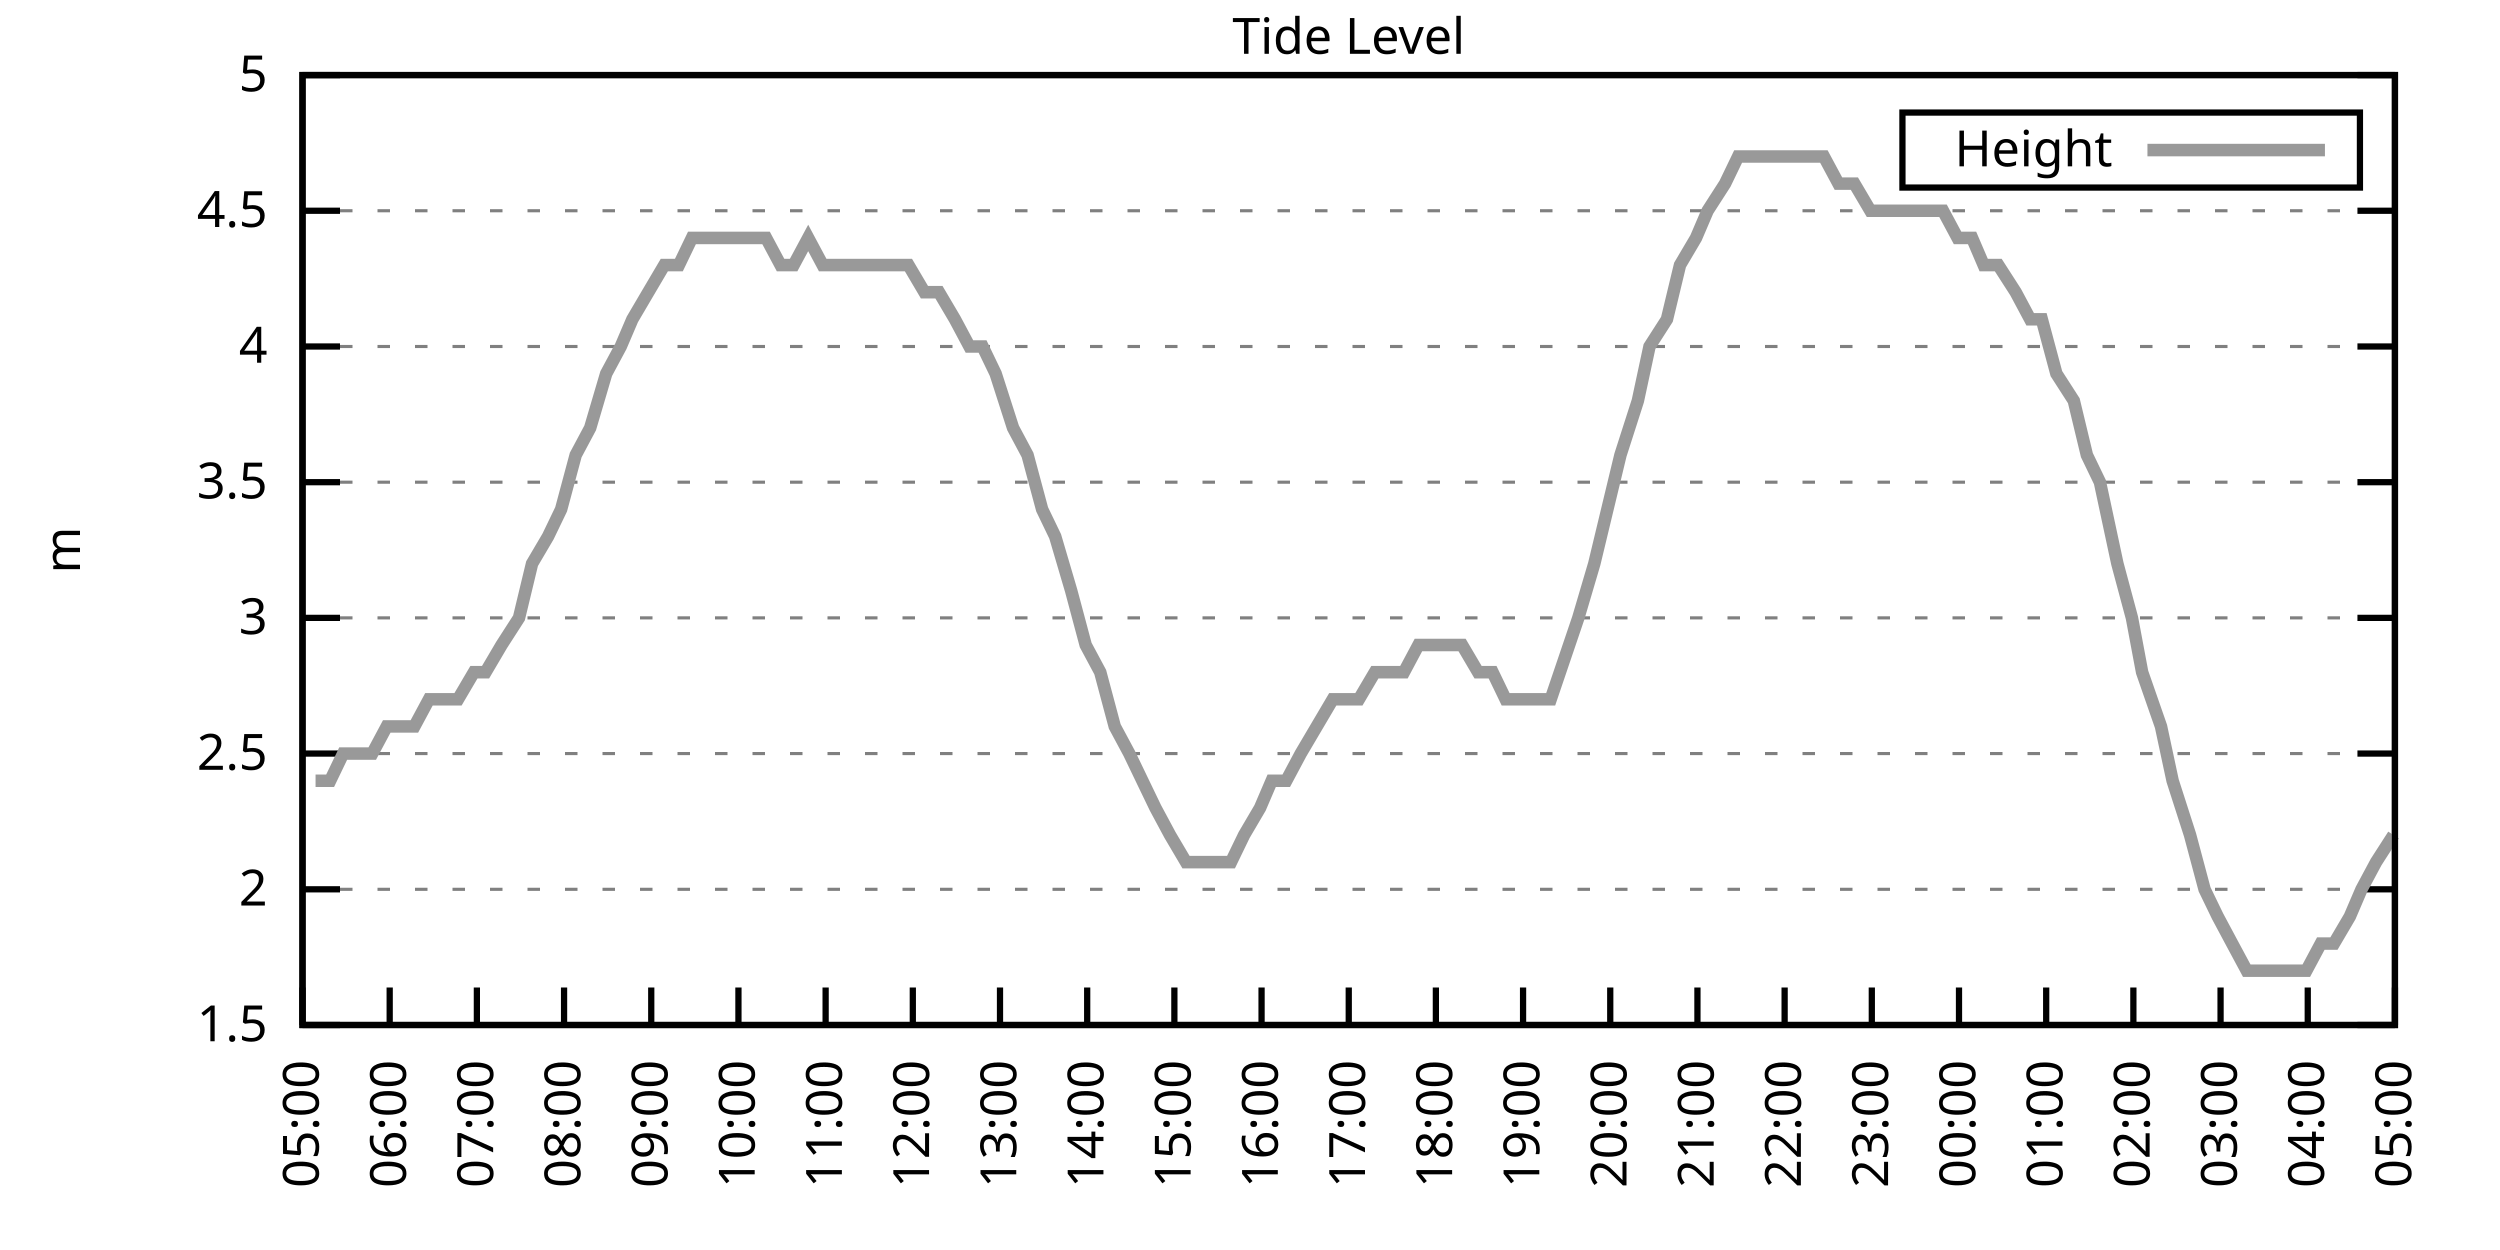
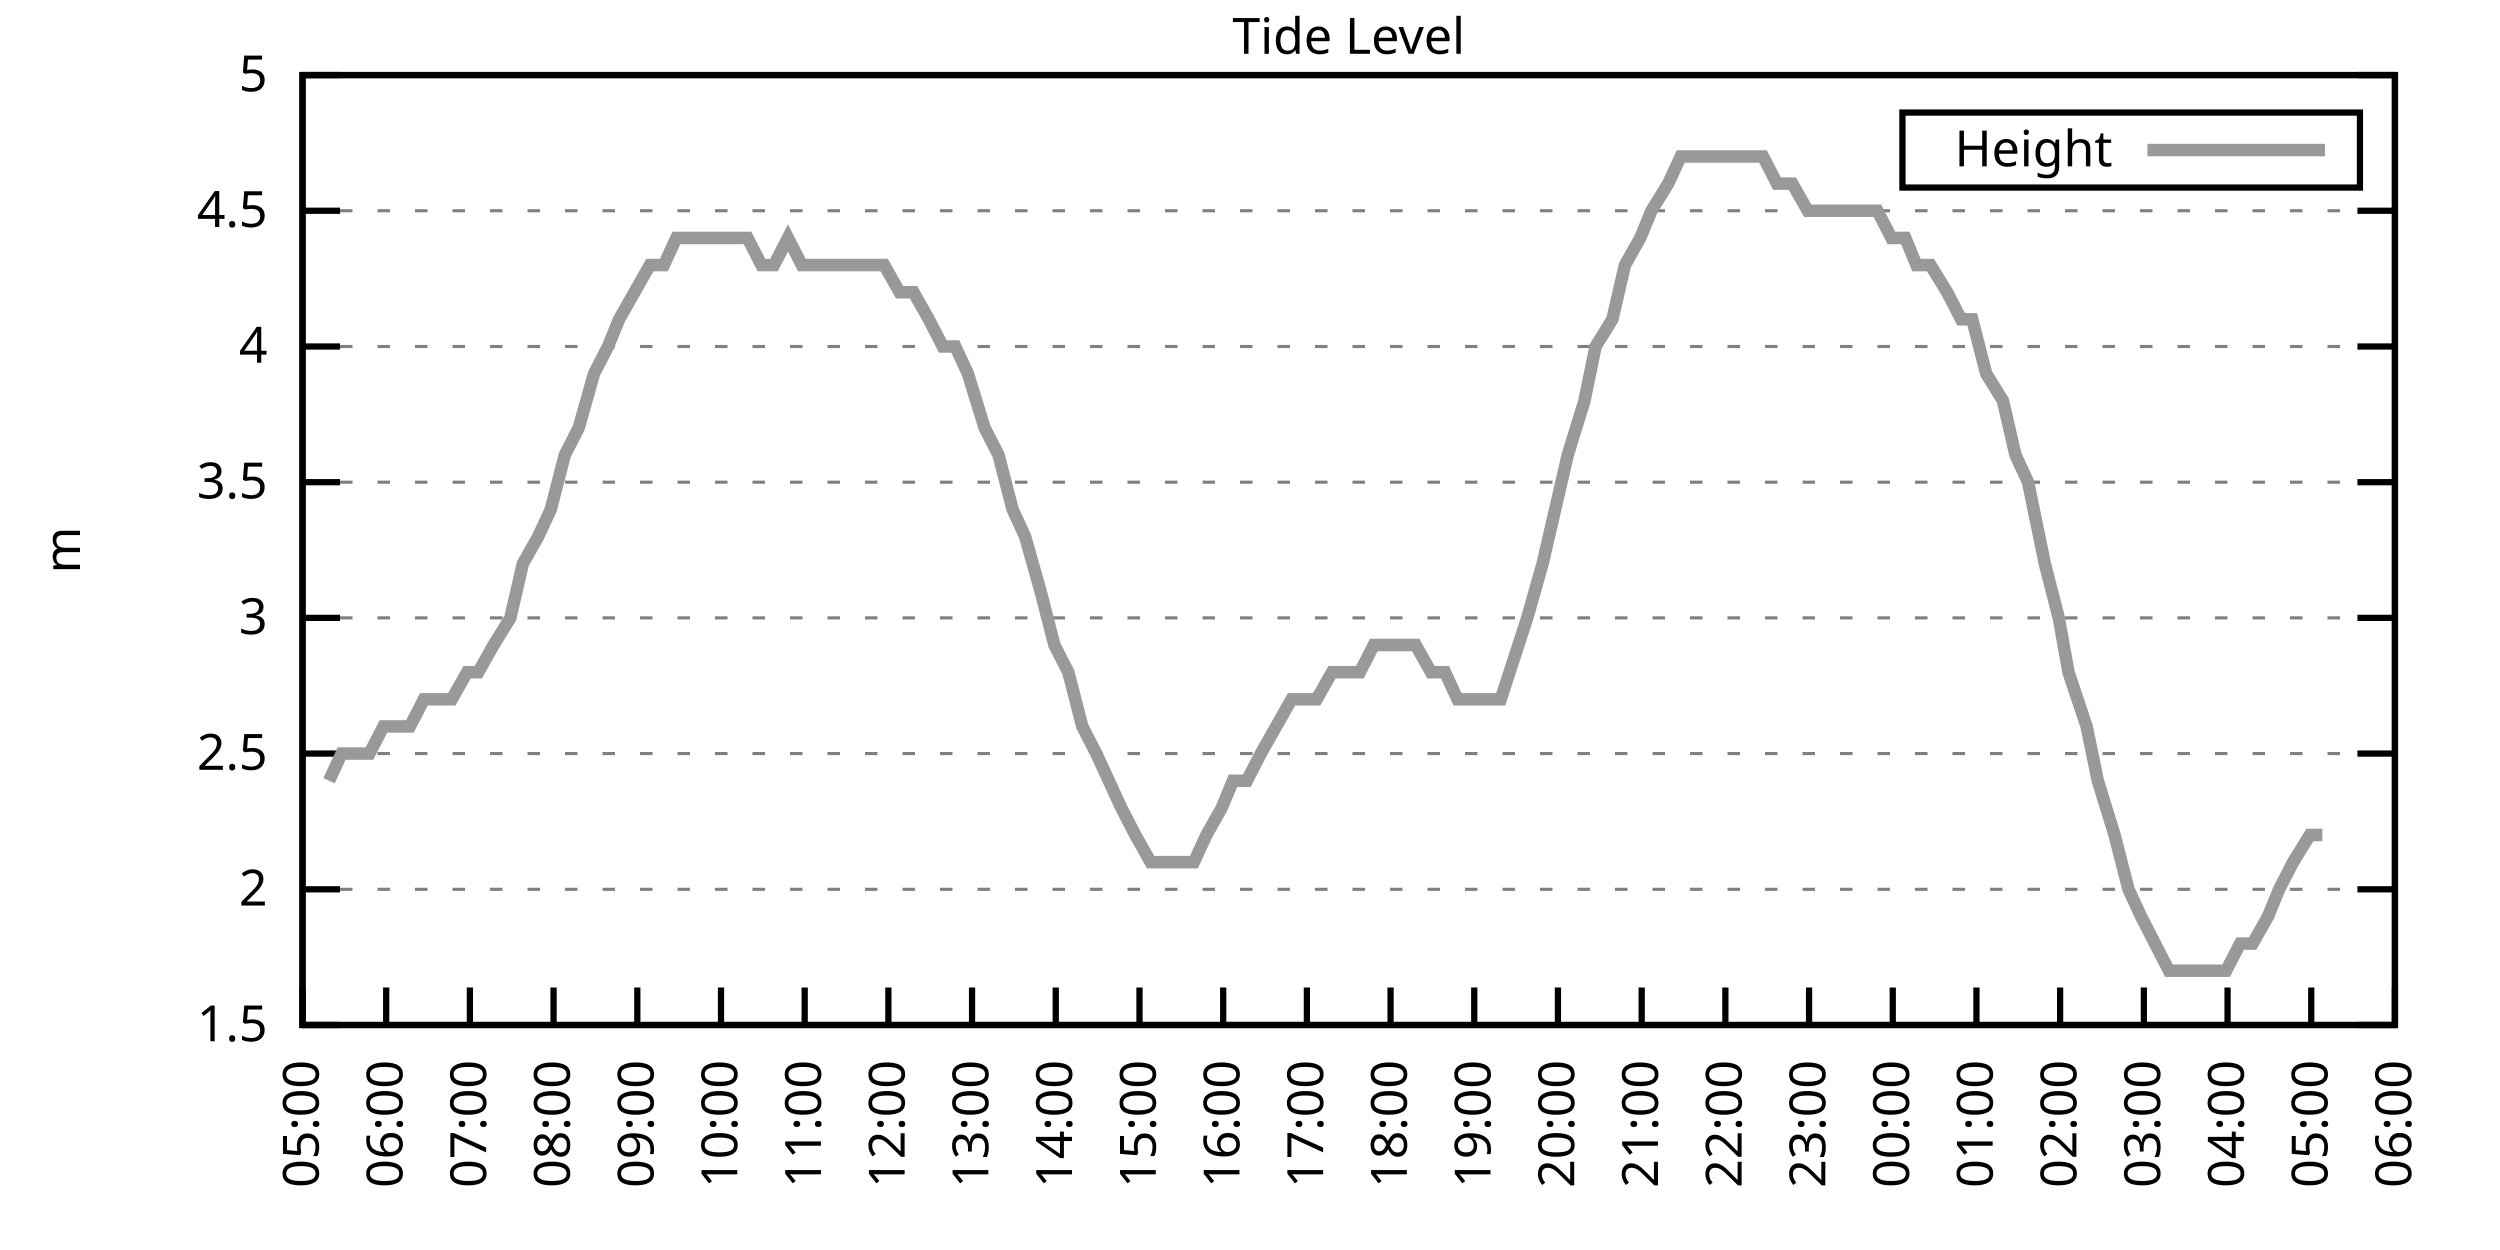
<svg xmlns="http://www.w3.org/2000/svg" xmlns:xlink="http://www.w3.org/1999/xlink" width="400" height="200" viewBox="0 0 400 200">
  <g id="gnuplot_canvas">
    <rect x="0" y="0" width="400" height="200" fill="none" />
    <defs>
      <circle id="gpDot" r="0.5" stroke-width="0.5" stroke="currentColor" />
      <path id="gpPt0" stroke-width="0.333" stroke="currentColor" d="M-1,0 h2 M0,-1 v2" />
      <path id="gpPt1" stroke-width="0.333" stroke="currentColor" d="M-1,-1 L1,1 M1,-1 L-1,1" />
      <path id="gpPt2" stroke-width="0.333" stroke="currentColor" d="M-1,0 L1,0 M0,-1 L0,1 M-1,-1 L1,1 M-1,1 L1,-1" />
      <rect id="gpPt3" stroke-width="0.333" stroke="currentColor" x="-1" y="-1" width="2" height="2" />
      <rect id="gpPt4" stroke-width="0.333" stroke="currentColor" fill="currentColor" x="-1" y="-1" width="2" height="2" />
      <circle id="gpPt5" stroke-width="0.333" stroke="currentColor" cx="0" cy="0" r="1" />
      <use xlink:href="#gpPt5" id="gpPt6" fill="currentColor" stroke="none" />
      <path id="gpPt7" stroke-width="0.333" stroke="currentColor" d="M0,-1.33 L-1.33,0.67 L1.33,0.67 z" />
      <use xlink:href="#gpPt7" id="gpPt8" fill="currentColor" stroke="none" />
      <use xlink:href="#gpPt7" id="gpPt9" stroke="currentColor" transform="rotate(180)" />
      <use xlink:href="#gpPt9" id="gpPt10" fill="currentColor" stroke="none" />
      <use xlink:href="#gpPt3" id="gpPt11" stroke="currentColor" transform="rotate(45)" />
      <use xlink:href="#gpPt11" id="gpPt12" fill="currentColor" stroke="none" />
      <path id="gpPt13" stroke-width="0.333" stroke="currentColor" d="M0,1.330 L1.265,0.411 L0.782,-1.067 L-0.782,-1.076 L-1.265,0.411 z" />
      <use xlink:href="#gpPt13" id="gpPt14" fill="currentColor" stroke="none" />
      <filter id="textbox" filterUnits="objectBoundingBox" x="0" y="0" height="1" width="1">
        <feFlood flood-color="white" flood-opacity="1" result="bgnd" />
        <feComposite in="SourceGraphic" in2="bgnd" operator="atop" />
      </filter>
      <filter id="greybox" filterUnits="objectBoundingBox" x="0" y="0" height="1" width="1">
        <feFlood flood-color="lightgrey" flood-opacity="1" result="grey" />
        <feComposite in="SourceGraphic" in2="grey" operator="atop" />
      </filter>
    </defs>
    <g fill="none" color="white" stroke="currentColor" stroke-width="1.00" stroke-linecap="butt" stroke-linejoin="miter">
</g>
    <g fill="none" color="black" stroke="currentColor" stroke-width="1.00" stroke-linecap="butt" stroke-linejoin="miter">
      <g stroke="none" shape-rendering="crispEdges">
        <polygon fill="rgb(255, 255, 255)" points="48.40,164.00 383.18,164.00 383.18,12.02 48.40,12.02 " />
      </g>
    </g>
    <g fill="none" color="black" stroke="currentColor" stroke-width="1.00" stroke-linecap="butt" stroke-linejoin="miter">
</g>
    <g fill="none" color="black" stroke="black" stroke-width="0.50" stroke-linecap="butt" stroke-linejoin="miter">
</g>
    <g fill="none" color="gray" stroke="currentColor" stroke-width="0.50" stroke-linecap="butt" stroke-linejoin="miter">
      <path stroke="gray" stroke-dasharray="2,4" class="gridline" d="M48.40,164.00 L383.19,164.00  " />
    </g>
    <g fill="none" color="gray" stroke="gray" stroke-width="1.00" stroke-linecap="butt" stroke-linejoin="miter">
</g>
    <g fill="none" color="black" stroke="currentColor" stroke-width="1.00" stroke-linecap="butt" stroke-linejoin="miter">
      <path stroke="black" d="M48.40,164.00 L54.40,164.00 M383.19,164.00 L377.19,164.00  " />
      <g transform="translate(42.80,166.60)" stroke="none" fill="black" font-family="Sans" font-size="8.00" text-anchor="end">
        <text>
          <tspan font-family="Sans"> 1.5</tspan>
        </text>
      </g>
    </g>
    <g fill="none" color="black" stroke="currentColor" stroke-width="1.00" stroke-linecap="butt" stroke-linejoin="miter">
</g>
    <g fill="none" color="black" stroke="black" stroke-width="0.50" stroke-linecap="butt" stroke-linejoin="miter">
</g>
    <g fill="none" color="gray" stroke="currentColor" stroke-width="0.50" stroke-linecap="butt" stroke-linejoin="miter">
      <path stroke="gray" stroke-dasharray="2,4" class="gridline" d="M48.40,142.29 L383.19,142.29  " />
    </g>
    <g fill="none" color="gray" stroke="gray" stroke-width="1.00" stroke-linecap="butt" stroke-linejoin="miter">
</g>
    <g fill="none" color="black" stroke="currentColor" stroke-width="1.00" stroke-linecap="butt" stroke-linejoin="miter">
      <path stroke="black" d="M48.40,142.29 L54.40,142.29 M383.19,142.29 L377.19,142.29  " />
      <g transform="translate(42.80,144.89)" stroke="none" fill="black" font-family="Sans" font-size="8.00" text-anchor="end">
        <text>
          <tspan font-family="Sans"> 2</tspan>
        </text>
      </g>
    </g>
    <g fill="none" color="black" stroke="currentColor" stroke-width="1.00" stroke-linecap="butt" stroke-linejoin="miter">
</g>
    <g fill="none" color="black" stroke="black" stroke-width="0.50" stroke-linecap="butt" stroke-linejoin="miter">
</g>
    <g fill="none" color="gray" stroke="currentColor" stroke-width="0.50" stroke-linecap="butt" stroke-linejoin="miter">
      <path stroke="gray" stroke-dasharray="2,4" class="gridline" d="M48.40,120.57 L383.19,120.57  " />
    </g>
    <g fill="none" color="gray" stroke="gray" stroke-width="1.00" stroke-linecap="butt" stroke-linejoin="miter">
</g>
    <g fill="none" color="black" stroke="currentColor" stroke-width="1.00" stroke-linecap="butt" stroke-linejoin="miter">
      <path stroke="black" d="M48.40,120.57 L54.40,120.57 M383.19,120.57 L377.19,120.57  " />
      <g transform="translate(42.80,123.17)" stroke="none" fill="black" font-family="Sans" font-size="8.00" text-anchor="end">
        <text>
          <tspan font-family="Sans"> 2.5</tspan>
        </text>
      </g>
    </g>
    <g fill="none" color="black" stroke="currentColor" stroke-width="1.00" stroke-linecap="butt" stroke-linejoin="miter">
</g>
    <g fill="none" color="black" stroke="black" stroke-width="0.50" stroke-linecap="butt" stroke-linejoin="miter">
</g>
    <g fill="none" color="gray" stroke="currentColor" stroke-width="0.50" stroke-linecap="butt" stroke-linejoin="miter">
      <path stroke="gray" stroke-dasharray="2,4" class="gridline" d="M48.40,98.86 L383.19,98.86  " />
    </g>
    <g fill="none" color="gray" stroke="gray" stroke-width="1.00" stroke-linecap="butt" stroke-linejoin="miter">
</g>
    <g fill="none" color="black" stroke="currentColor" stroke-width="1.00" stroke-linecap="butt" stroke-linejoin="miter">
      <path stroke="black" d="M48.40,98.86 L54.40,98.86 M383.19,98.86 L377.19,98.86  " />
      <g transform="translate(42.80,101.46)" stroke="none" fill="black" font-family="Sans" font-size="8.00" text-anchor="end">
        <text>
          <tspan font-family="Sans"> 3</tspan>
        </text>
      </g>
    </g>
    <g fill="none" color="black" stroke="currentColor" stroke-width="1.00" stroke-linecap="butt" stroke-linejoin="miter">
</g>
    <g fill="none" color="black" stroke="black" stroke-width="0.50" stroke-linecap="butt" stroke-linejoin="miter">
</g>
    <g fill="none" color="gray" stroke="currentColor" stroke-width="0.50" stroke-linecap="butt" stroke-linejoin="miter">
      <path stroke="gray" stroke-dasharray="2,4" class="gridline" d="M48.40,77.15 L383.19,77.15  " />
    </g>
    <g fill="none" color="gray" stroke="gray" stroke-width="1.00" stroke-linecap="butt" stroke-linejoin="miter">
</g>
    <g fill="none" color="black" stroke="currentColor" stroke-width="1.00" stroke-linecap="butt" stroke-linejoin="miter">
      <path stroke="black" d="M48.40,77.15 L54.40,77.15 M383.19,77.15 L377.19,77.15  " />
      <g transform="translate(42.80,79.75)" stroke="none" fill="black" font-family="Sans" font-size="8.00" text-anchor="end">
        <text>
          <tspan font-family="Sans"> 3.5</tspan>
        </text>
      </g>
    </g>
    <g fill="none" color="black" stroke="currentColor" stroke-width="1.00" stroke-linecap="butt" stroke-linejoin="miter">
</g>
    <g fill="none" color="black" stroke="black" stroke-width="0.50" stroke-linecap="butt" stroke-linejoin="miter">
</g>
    <g fill="none" color="gray" stroke="currentColor" stroke-width="0.50" stroke-linecap="butt" stroke-linejoin="miter">
      <path stroke="gray" stroke-dasharray="2,4" class="gridline" d="M48.40,55.44 L383.19,55.44  " />
    </g>
    <g fill="none" color="gray" stroke="gray" stroke-width="1.00" stroke-linecap="butt" stroke-linejoin="miter">
</g>
    <g fill="none" color="black" stroke="currentColor" stroke-width="1.00" stroke-linecap="butt" stroke-linejoin="miter">
      <path stroke="black" d="M48.40,55.44 L54.40,55.44 M383.19,55.44 L377.19,55.44  " />
      <g transform="translate(42.80,58.04)" stroke="none" fill="black" font-family="Sans" font-size="8.00" text-anchor="end">
        <text>
          <tspan font-family="Sans"> 4</tspan>
        </text>
      </g>
    </g>
    <g fill="none" color="black" stroke="currentColor" stroke-width="1.00" stroke-linecap="butt" stroke-linejoin="miter">
</g>
    <g fill="none" color="black" stroke="black" stroke-width="0.50" stroke-linecap="butt" stroke-linejoin="miter">
</g>
    <g fill="none" color="gray" stroke="currentColor" stroke-width="0.50" stroke-linecap="butt" stroke-linejoin="miter">
      <path stroke="gray" stroke-dasharray="2,4" class="gridline" d="M48.40,33.72 L383.19,33.72  " />
    </g>
    <g fill="none" color="gray" stroke="gray" stroke-width="1.00" stroke-linecap="butt" stroke-linejoin="miter">
</g>
    <g fill="none" color="black" stroke="currentColor" stroke-width="1.00" stroke-linecap="butt" stroke-linejoin="miter">
      <path stroke="black" d="M48.40,33.72 L54.40,33.72 M383.19,33.72 L377.19,33.72  " />
      <g transform="translate(42.80,36.32)" stroke="none" fill="black" font-family="Sans" font-size="8.00" text-anchor="end">
        <text>
          <tspan font-family="Sans"> 4.5</tspan>
        </text>
      </g>
    </g>
    <g fill="none" color="black" stroke="currentColor" stroke-width="1.00" stroke-linecap="butt" stroke-linejoin="miter">
</g>
    <g fill="none" color="black" stroke="black" stroke-width="0.50" stroke-linecap="butt" stroke-linejoin="miter">
</g>
    <g fill="none" color="gray" stroke="currentColor" stroke-width="0.50" stroke-linecap="butt" stroke-linejoin="miter">
      <path stroke="gray" stroke-dasharray="2,4" class="gridline" d="M48.40,12.01 L383.19,12.01  " />
    </g>
    <g fill="none" color="gray" stroke="gray" stroke-width="1.00" stroke-linecap="butt" stroke-linejoin="miter">
</g>
    <g fill="none" color="black" stroke="currentColor" stroke-width="1.00" stroke-linecap="butt" stroke-linejoin="miter">
      <path stroke="black" d="M48.40,12.01 L54.40,12.01 M383.19,12.01 L377.19,12.01  " />
      <g transform="translate(42.80,14.61)" stroke="none" fill="black" font-family="Sans" font-size="8.00" text-anchor="end">
        <text>
          <tspan font-family="Sans"> 5</tspan>
        </text>
      </g>
    </g>
    <g fill="none" color="black" stroke="currentColor" stroke-width="1.00" stroke-linecap="butt" stroke-linejoin="miter">
      <path stroke="black" d="M48.40,164.00 L48.40,158.00  " />
      <g transform="translate(51.00,169.60) rotate(270.00)" stroke="none" fill="black" font-family="Sans" font-size="8.00" text-anchor="end">
        <text>
          <tspan font-family="Sans">05:00</tspan>
        </text>
      </g>
    </g>
    <g fill="none" color="black" stroke="currentColor" stroke-width="1.00" stroke-linecap="butt" stroke-linejoin="miter">
-       <path stroke="black" d="M62.35,164.00 L62.35,158.00  " />
-       <g transform="translate(64.95,169.60) rotate(270.00)" stroke="none" fill="black" font-family="Sans" font-size="8.00" text-anchor="end">
+       <path stroke="black" d="M61.79,164.00 L61.79,158.00  " />
+       <g transform="translate(64.39,169.60) rotate(270.00)" stroke="none" fill="black" font-family="Sans" font-size="8.00" text-anchor="end">
        <text>
          <tspan font-family="Sans">06:00</tspan>
        </text>
      </g>
    </g>
    <g fill="none" color="black" stroke="currentColor" stroke-width="1.00" stroke-linecap="butt" stroke-linejoin="miter">
-       <path stroke="black" d="M76.30,164.00 L76.30,158.00  " />
-       <g transform="translate(78.90,169.60) rotate(270.00)" stroke="none" fill="black" font-family="Sans" font-size="8.00" text-anchor="end">
+       <path stroke="black" d="M75.18,164.00 L75.18,158.00  " />
+       <g transform="translate(77.78,169.60) rotate(270.00)" stroke="none" fill="black" font-family="Sans" font-size="8.00" text-anchor="end">
        <text>
          <tspan font-family="Sans">07:00</tspan>
        </text>
      </g>
    </g>
    <g fill="none" color="black" stroke="currentColor" stroke-width="1.00" stroke-linecap="butt" stroke-linejoin="miter">
-       <path stroke="black" d="M90.25,164.00 L90.25,158.00  " />
-       <g transform="translate(92.85,169.60) rotate(270.00)" stroke="none" fill="black" font-family="Sans" font-size="8.00" text-anchor="end">
+       <path stroke="black" d="M88.57,164.00 L88.57,158.00  " />
+       <g transform="translate(91.17,169.60) rotate(270.00)" stroke="none" fill="black" font-family="Sans" font-size="8.00" text-anchor="end">
        <text>
          <tspan font-family="Sans">08:00</tspan>
        </text>
      </g>
    </g>
    <g fill="none" color="black" stroke="currentColor" stroke-width="1.00" stroke-linecap="butt" stroke-linejoin="miter">
-       <path stroke="black" d="M104.20,164.00 L104.20,158.00  " />
-       <g transform="translate(106.80,169.60) rotate(270.00)" stroke="none" fill="black" font-family="Sans" font-size="8.00" text-anchor="end">
+       <path stroke="black" d="M101.97,164.00 L101.97,158.00  " />
+       <g transform="translate(104.57,169.60) rotate(270.00)" stroke="none" fill="black" font-family="Sans" font-size="8.00" text-anchor="end">
        <text>
          <tspan font-family="Sans">09:00</tspan>
        </text>
      </g>
    </g>
    <g fill="none" color="black" stroke="currentColor" stroke-width="1.00" stroke-linecap="butt" stroke-linejoin="miter">
-       <path stroke="black" d="M118.15,164.00 L118.15,158.00  " />
-       <g transform="translate(120.75,169.60) rotate(270.00)" stroke="none" fill="black" font-family="Sans" font-size="8.00" text-anchor="end">
+       <path stroke="black" d="M115.36,164.00 L115.36,158.00  " />
+       <g transform="translate(117.96,169.60) rotate(270.00)" stroke="none" fill="black" font-family="Sans" font-size="8.00" text-anchor="end">
        <text>
          <tspan font-family="Sans">10:00</tspan>
        </text>
      </g>
    </g>
    <g fill="none" color="black" stroke="currentColor" stroke-width="1.00" stroke-linecap="butt" stroke-linejoin="miter">
-       <path stroke="black" d="M132.10,164.00 L132.10,158.00  " />
-       <g transform="translate(134.70,169.60) rotate(270.00)" stroke="none" fill="black" font-family="Sans" font-size="8.00" text-anchor="end">
+       <path stroke="black" d="M128.75,164.00 L128.75,158.00  " />
+       <g transform="translate(131.35,169.60) rotate(270.00)" stroke="none" fill="black" font-family="Sans" font-size="8.00" text-anchor="end">
        <text>
          <tspan font-family="Sans">11:00</tspan>
        </text>
      </g>
    </g>
    <g fill="none" color="black" stroke="currentColor" stroke-width="1.00" stroke-linecap="butt" stroke-linejoin="miter">
-       <path stroke="black" d="M146.05,164.00 L146.05,158.00  " />
-       <g transform="translate(148.65,169.60) rotate(270.00)" stroke="none" fill="black" font-family="Sans" font-size="8.00" text-anchor="end">
+       <path stroke="black" d="M142.14,164.00 L142.14,158.00  " />
+       <g transform="translate(144.74,169.60) rotate(270.00)" stroke="none" fill="black" font-family="Sans" font-size="8.00" text-anchor="end">
        <text>
          <tspan font-family="Sans">12:00</tspan>
        </text>
      </g>
    </g>
    <g fill="none" color="black" stroke="currentColor" stroke-width="1.00" stroke-linecap="butt" stroke-linejoin="miter">
-       <path stroke="black" d="M160.00,164.00 L160.00,158.00  " />
-       <g transform="translate(162.60,169.60) rotate(270.00)" stroke="none" fill="black" font-family="Sans" font-size="8.00" text-anchor="end">
+       <path stroke="black" d="M155.53,164.00 L155.53,158.00  " />
+       <g transform="translate(158.13,169.60) rotate(270.00)" stroke="none" fill="black" font-family="Sans" font-size="8.00" text-anchor="end">
        <text>
          <tspan font-family="Sans">13:00</tspan>
        </text>
      </g>
    </g>
    <g fill="none" color="black" stroke="currentColor" stroke-width="1.00" stroke-linecap="butt" stroke-linejoin="miter">
-       <path stroke="black" d="M173.95,164.00 L173.95,158.00  " />
-       <g transform="translate(176.55,169.60) rotate(270.00)" stroke="none" fill="black" font-family="Sans" font-size="8.00" text-anchor="end">
+       <path stroke="black" d="M168.92,164.00 L168.92,158.00  " />
+       <g transform="translate(171.52,169.60) rotate(270.00)" stroke="none" fill="black" font-family="Sans" font-size="8.00" text-anchor="end">
        <text>
          <tspan font-family="Sans">14:00</tspan>
        </text>
      </g>
    </g>
    <g fill="none" color="black" stroke="currentColor" stroke-width="1.00" stroke-linecap="butt" stroke-linejoin="miter">
-       <path stroke="black" d="M187.90,164.00 L187.90,158.00  " />
-       <g transform="translate(190.50,169.60) rotate(270.00)" stroke="none" fill="black" font-family="Sans" font-size="8.00" text-anchor="end">
+       <path stroke="black" d="M182.32,164.00 L182.32,158.00  " />
+       <g transform="translate(184.92,169.60) rotate(270.00)" stroke="none" fill="black" font-family="Sans" font-size="8.00" text-anchor="end">
        <text>
          <tspan font-family="Sans">15:00</tspan>
        </text>
      </g>
    </g>
    <g fill="none" color="black" stroke="currentColor" stroke-width="1.00" stroke-linecap="butt" stroke-linejoin="miter">
-       <path stroke="black" d="M201.85,164.00 L201.85,158.00  " />
-       <g transform="translate(204.45,169.60) rotate(270.00)" stroke="none" fill="black" font-family="Sans" font-size="8.00" text-anchor="end">
+       <path stroke="black" d="M195.71,164.00 L195.71,158.00  " />
+       <g transform="translate(198.31,169.60) rotate(270.00)" stroke="none" fill="black" font-family="Sans" font-size="8.00" text-anchor="end">
        <text>
          <tspan font-family="Sans">16:00</tspan>
        </text>
      </g>
    </g>
    <g fill="none" color="black" stroke="currentColor" stroke-width="1.00" stroke-linecap="butt" stroke-linejoin="miter">
-       <path stroke="black" d="M215.80,164.00 L215.80,158.00  " />
-       <g transform="translate(218.40,169.60) rotate(270.00)" stroke="none" fill="black" font-family="Sans" font-size="8.00" text-anchor="end">
+       <path stroke="black" d="M209.10,164.00 L209.10,158.00  " />
+       <g transform="translate(211.70,169.60) rotate(270.00)" stroke="none" fill="black" font-family="Sans" font-size="8.00" text-anchor="end">
        <text>
          <tspan font-family="Sans">17:00</tspan>
        </text>
      </g>
    </g>
    <g fill="none" color="black" stroke="currentColor" stroke-width="1.00" stroke-linecap="butt" stroke-linejoin="miter">
-       <path stroke="black" d="M229.74,164.00 L229.74,158.00  " />
-       <g transform="translate(232.34,169.60) rotate(270.00)" stroke="none" fill="black" font-family="Sans" font-size="8.00" text-anchor="end">
+       <path stroke="black" d="M222.49,164.00 L222.49,158.00  " />
+       <g transform="translate(225.09,169.60) rotate(270.00)" stroke="none" fill="black" font-family="Sans" font-size="8.00" text-anchor="end">
        <text>
          <tspan font-family="Sans">18:00</tspan>
        </text>
      </g>
    </g>
    <g fill="none" color="black" stroke="currentColor" stroke-width="1.00" stroke-linecap="butt" stroke-linejoin="miter">
-       <path stroke="black" d="M243.69,164.00 L243.69,158.00  " />
-       <g transform="translate(246.29,169.60) rotate(270.00)" stroke="none" fill="black" font-family="Sans" font-size="8.00" text-anchor="end">
+       <path stroke="black" d="M235.88,164.00 L235.88,158.00  " />
+       <g transform="translate(238.48,169.60) rotate(270.00)" stroke="none" fill="black" font-family="Sans" font-size="8.00" text-anchor="end">
        <text>
          <tspan font-family="Sans">19:00</tspan>
        </text>
      </g>
    </g>
    <g fill="none" color="black" stroke="currentColor" stroke-width="1.00" stroke-linecap="butt" stroke-linejoin="miter">
-       <path stroke="black" d="M257.64,164.00 L257.64,158.00  " />
-       <g transform="translate(260.24,169.60) rotate(270.00)" stroke="none" fill="black" font-family="Sans" font-size="8.00" text-anchor="end">
+       <path stroke="black" d="M249.27,164.00 L249.27,158.00  " />
+       <g transform="translate(251.87,169.60) rotate(270.00)" stroke="none" fill="black" font-family="Sans" font-size="8.00" text-anchor="end">
        <text>
          <tspan font-family="Sans">20:00</tspan>
        </text>
      </g>
    </g>
    <g fill="none" color="black" stroke="currentColor" stroke-width="1.00" stroke-linecap="butt" stroke-linejoin="miter">
-       <path stroke="black" d="M271.59,164.00 L271.59,158.00  " />
-       <g transform="translate(274.19,169.60) rotate(270.00)" stroke="none" fill="black" font-family="Sans" font-size="8.00" text-anchor="end">
+       <path stroke="black" d="M262.67,164.00 L262.67,158.00  " />
+       <g transform="translate(265.27,169.60) rotate(270.00)" stroke="none" fill="black" font-family="Sans" font-size="8.00" text-anchor="end">
        <text>
          <tspan font-family="Sans">21:00</tspan>
        </text>
      </g>
    </g>
    <g fill="none" color="black" stroke="currentColor" stroke-width="1.00" stroke-linecap="butt" stroke-linejoin="miter">
-       <path stroke="black" d="M285.54,164.00 L285.54,158.00  " />
-       <g transform="translate(288.14,169.60) rotate(270.00)" stroke="none" fill="black" font-family="Sans" font-size="8.00" text-anchor="end">
+       <path stroke="black" d="M276.06,164.00 L276.06,158.00  " />
+       <g transform="translate(278.66,169.60) rotate(270.00)" stroke="none" fill="black" font-family="Sans" font-size="8.00" text-anchor="end">
        <text>
          <tspan font-family="Sans">22:00</tspan>
        </text>
      </g>
    </g>
    <g fill="none" color="black" stroke="currentColor" stroke-width="1.00" stroke-linecap="butt" stroke-linejoin="miter">
-       <path stroke="black" d="M299.49,164.00 L299.49,158.00  " />
-       <g transform="translate(302.09,169.60) rotate(270.00)" stroke="none" fill="black" font-family="Sans" font-size="8.00" text-anchor="end">
+       <path stroke="black" d="M289.45,164.00 L289.45,158.00  " />
+       <g transform="translate(292.05,169.60) rotate(270.00)" stroke="none" fill="black" font-family="Sans" font-size="8.00" text-anchor="end">
        <text>
          <tspan font-family="Sans">23:00</tspan>
        </text>
      </g>
    </g>
    <g fill="none" color="black" stroke="currentColor" stroke-width="1.00" stroke-linecap="butt" stroke-linejoin="miter">
-       <path stroke="black" d="M313.44,164.00 L313.44,158.00  " />
-       <g transform="translate(316.04,169.60) rotate(270.00)" stroke="none" fill="black" font-family="Sans" font-size="8.00" text-anchor="end">
+       <path stroke="black" d="M302.84,164.00 L302.84,158.00  " />
+       <g transform="translate(305.44,169.60) rotate(270.00)" stroke="none" fill="black" font-family="Sans" font-size="8.00" text-anchor="end">
        <text>
          <tspan font-family="Sans">00:00</tspan>
        </text>
      </g>
    </g>
    <g fill="none" color="black" stroke="currentColor" stroke-width="1.00" stroke-linecap="butt" stroke-linejoin="miter">
-       <path stroke="black" d="M327.39,164.00 L327.39,158.00  " />
-       <g transform="translate(329.99,169.60) rotate(270.00)" stroke="none" fill="black" font-family="Sans" font-size="8.00" text-anchor="end">
+       <path stroke="black" d="M316.23,164.00 L316.23,158.00  " />
+       <g transform="translate(318.83,169.60) rotate(270.00)" stroke="none" fill="black" font-family="Sans" font-size="8.00" text-anchor="end">
        <text>
          <tspan font-family="Sans">01:00</tspan>
        </text>
      </g>
    </g>
    <g fill="none" color="black" stroke="currentColor" stroke-width="1.00" stroke-linecap="butt" stroke-linejoin="miter">
-       <path stroke="black" d="M341.34,164.00 L341.34,158.00  " />
-       <g transform="translate(343.94,169.60) rotate(270.00)" stroke="none" fill="black" font-family="Sans" font-size="8.00" text-anchor="end">
+       <path stroke="black" d="M329.62,164.00 L329.62,158.00  " />
+       <g transform="translate(332.22,169.60) rotate(270.00)" stroke="none" fill="black" font-family="Sans" font-size="8.00" text-anchor="end">
        <text>
          <tspan font-family="Sans">02:00</tspan>
        </text>
      </g>
    </g>
    <g fill="none" color="black" stroke="currentColor" stroke-width="1.00" stroke-linecap="butt" stroke-linejoin="miter">
-       <path stroke="black" d="M355.29,164.00 L355.29,158.00  " />
-       <g transform="translate(357.89,169.60) rotate(270.00)" stroke="none" fill="black" font-family="Sans" font-size="8.00" text-anchor="end">
+       <path stroke="black" d="M343.02,164.00 L343.02,158.00  " />
+       <g transform="translate(345.62,169.60) rotate(270.00)" stroke="none" fill="black" font-family="Sans" font-size="8.00" text-anchor="end">
        <text>
          <tspan font-family="Sans">03:00</tspan>
        </text>
      </g>
    </g>
    <g fill="none" color="black" stroke="currentColor" stroke-width="1.00" stroke-linecap="butt" stroke-linejoin="miter">
-       <path stroke="black" d="M369.24,164.00 L369.24,158.00  " />
-       <g transform="translate(371.84,169.60) rotate(270.00)" stroke="none" fill="black" font-family="Sans" font-size="8.00" text-anchor="end">
+       <path stroke="black" d="M356.41,164.00 L356.41,158.00  " />
+       <g transform="translate(359.01,169.60) rotate(270.00)" stroke="none" fill="black" font-family="Sans" font-size="8.00" text-anchor="end">
        <text>
          <tspan font-family="Sans">04:00</tspan>
+         </text>
+       </g>
+     </g>
+     <g fill="none" color="black" stroke="currentColor" stroke-width="1.00" stroke-linecap="butt" stroke-linejoin="miter">
+       <path stroke="black" d="M369.80,164.00 L369.80,158.00  " />
+       <g transform="translate(372.40,169.60) rotate(270.00)" stroke="none" fill="black" font-family="Sans" font-size="8.00" text-anchor="end">
+         <text>
+           <tspan font-family="Sans">05:00</tspan>
        </text>
      </g>
    </g>
    <g fill="none" color="black" stroke="currentColor" stroke-width="1.00" stroke-linecap="butt" stroke-linejoin="miter">
      <path stroke="black" d="M383.19,164.00 L383.19,158.00  " />
      <g transform="translate(385.79,169.60) rotate(270.00)" stroke="none" fill="black" font-family="Sans" font-size="8.00" text-anchor="end">
        <text>
-           <tspan font-family="Sans">05:00</tspan>
+           <tspan font-family="Sans">06:00</tspan>
        </text>
      </g>
    </g>
    <g fill="none" color="black" stroke="currentColor" stroke-width="1.00" stroke-linecap="butt" stroke-linejoin="miter">
</g>
    <g fill="none" color="black" stroke="currentColor" stroke-width="1.00" stroke-linecap="butt" stroke-linejoin="miter">
      <path stroke="black" d="M48.40,12.01 L48.40,164.00 L383.19,164.00 L383.19,12.01 L48.40,12.01 Z  " />
    </g>
    <g fill="none" color="black" stroke="currentColor" stroke-width="1.00" stroke-linecap="butt" stroke-linejoin="miter">
</g>
    <g fill="none" color="black" stroke="currentColor" stroke-width="1.00" stroke-linecap="butt" stroke-linejoin="miter">
      <path stroke="black" d="M304.39,30.01 L304.39,18.01 L377.59,18.01 L377.59,30.01 L304.39,30.01 Z  " />
    </g>
    <g id="Tide_level_plot_1">
      <g fill="none" color="white" stroke="black" stroke-width="2.00" stroke-linecap="butt" stroke-linejoin="miter">
</g>
      <g fill="none" color="black" stroke="currentColor" stroke-width="2.00" stroke-linecap="butt" stroke-linejoin="miter">
        <g transform="translate(337.99,26.61)" stroke="none" fill="black" font-family="Sans" font-size="8.00" text-anchor="end">
          <text>
            <tspan font-family="Sans">Height</tspan>
          </text>
        </g>
      </g>
      <g fill="none" color="black" stroke="currentColor" stroke-width="2.00" stroke-linecap="butt" stroke-linejoin="miter">
-         <path stroke="rgb(153, 153, 153)" d="M343.59,24.01 L371.99,24.01 M50.49,124.92 L52.82,124.92 L54.91,120.57 L57.47,120.57 L59.56,120.57 L61.88,116.23   L64.21,116.23 L66.30,116.23 L68.63,111.89 L70.95,111.89 L73.28,111.89 L75.83,107.55 L77.69,107.55 L80.25,103.20   L83.04,98.86 L85.13,90.18 L87.69,85.83 L89.78,81.49 L92.11,72.81 L94.43,68.46 L96.99,59.78 L99.32,55.44   L101.18,51.09 L103.73,46.75 L106.29,42.41 L108.62,42.41 L110.71,38.07 L113.27,38.07 L115.59,38.07 L117.45,38.07   L120.24,38.07 L122.57,38.07 L124.89,42.41 L126.98,42.41 L129.31,38.07 L131.63,42.41 L133.96,42.41 L136.51,42.41   L138.61,42.41 L140.93,42.41 L143.49,42.41 L145.35,42.41 L147.91,46.75 L150.23,46.75 L152.79,51.09 L155.11,55.44   L157.21,55.44 L159.30,59.78 L162.09,68.46 L164.41,72.81 L166.74,81.49 L168.83,85.83 L171.39,94.52 L173.71,103.20   L176.04,107.55 L178.36,116.23 L180.69,120.57 L182.78,124.92 L184.87,129.26 L187.20,133.60 L189.76,137.94 L192.08,137.94   L194.41,137.94 L196.96,137.94 L199.06,133.60 L201.61,129.26 L203.47,124.92 L205.80,124.92 L208.12,120.57 L210.68,116.23   L213.24,111.89 L215.33,111.89 L217.42,111.89 L219.98,107.55 L222.30,107.55 L224.63,107.55 L226.95,103.20 L228.81,103.20   L231.60,103.20 L233.93,103.20 L236.49,107.55 L238.81,107.55 L240.90,111.89 L243.46,111.89 L245.79,111.89 L248.11,111.89   L252.53,98.86 L255.09,90.18 L257.18,81.49 L259.27,72.81 L262.06,64.12 L263.92,55.44 L266.71,51.09 L268.80,42.41   L271.36,38.07 L273.22,33.72 L276.01,29.38 L278.10,25.04 L280.20,25.04 L282.99,25.04 L285.08,25.04 L287.40,25.04   L289.73,25.04 L291.82,25.04 L294.15,29.38 L296.70,29.38 L299.26,33.72 L301.58,33.72 L303.68,33.72 L306.00,33.72   L308.56,33.72 L310.88,33.72 L313.21,38.07 L315.53,38.07 L317.39,42.41 L319.72,42.41 L322.51,46.75 L324.83,51.09   L326.69,51.09 L329.02,59.78 L331.81,64.12 L333.90,72.81 L335.99,77.15 L338.78,90.18 L341.11,98.86 L342.74,107.55   L345.76,116.23 L347.62,124.92 L350.41,133.60 L352.73,142.29 L354.83,146.63 L357.15,150.97 L359.48,155.31 L361.80,155.31   L363.89,155.31 L366.45,155.31 L369.01,155.31 L371.33,150.97 L373.43,150.97 L375.98,146.63 L377.84,142.29 L380.17,137.94   L382.96,133.60  " />
+         <path stroke="rgb(153, 153, 153)" d="M343.59,24.01 L371.99,24.01 M52.64,124.92 L54.65,120.57 L57.10,120.57 L59.11,120.57 L61.35,116.23 L63.58,116.23   L65.59,116.23 L67.82,111.89 L70.05,111.89 L72.28,111.89 L74.74,107.55 L76.52,107.55 L78.98,103.20 L81.66,98.86   L83.66,90.18 L86.12,85.83 L88.13,81.49 L90.36,72.81 L92.59,68.46 L95.05,59.78 L97.28,55.44 L99.06,51.09   L101.52,46.75 L103.98,42.41 L106.21,42.41 L108.22,38.07 L110.67,38.07 L112.90,38.07 L114.69,38.07 L117.37,38.07   L119.60,38.07 L121.83,42.41 L123.84,42.41 L126.07,38.07 L128.30,42.41 L130.54,42.41 L132.99,42.41 L135.00,42.41   L137.23,42.41 L139.69,42.41 L141.47,42.41 L143.93,46.75 L146.16,46.75 L148.61,51.09 L150.85,55.44 L152.85,55.44   L154.86,59.78 L157.54,68.46 L159.77,72.81 L162.01,81.49 L164.01,85.83 L166.47,94.52 L168.70,103.20 L170.93,107.55   L173.17,116.23 L175.40,120.57 L177.41,124.92 L179.41,129.26 L181.65,133.60 L184.10,137.94 L186.33,137.94 L188.57,137.94   L191.02,137.94 L193.03,133.60 L195.48,129.26 L197.27,124.92 L199.50,124.92 L201.73,120.57 L204.19,116.23 L206.64,111.89   L208.65,111.89 L210.66,111.89 L213.12,107.55 L215.35,107.55 L217.58,107.55 L219.81,103.20 L221.60,103.20 L224.28,103.20   L226.51,103.20 L228.96,107.55 L231.20,107.55 L233.20,111.89 L235.66,111.89 L237.89,111.89 L240.12,111.89 L244.36,98.86   L246.82,90.18 L248.83,81.49 L250.84,72.81 L253.51,64.12 L255.30,55.44 L257.98,51.09 L259.99,42.41 L262.44,38.07   L264.23,33.72 L266.91,29.38 L268.92,25.04 L270.92,25.04 L273.60,25.04 L275.61,25.04 L277.84,25.04 L280.07,25.04   L282.08,25.04 L284.32,29.38 L286.77,29.38 L289.23,33.72 L291.46,33.72 L293.47,33.72 L295.70,33.72 L298.15,33.72   L300.39,33.72 L302.62,38.07 L304.85,38.07 L306.63,42.41 L308.87,42.41 L311.54,46.75 L313.78,51.09 L315.56,51.09   L317.79,59.78 L320.47,64.12 L322.48,72.81 L324.49,77.15 L327.17,90.18 L329.40,98.86 L330.96,107.55 L333.86,116.23   L335.65,124.92 L338.33,133.60 L340.56,142.29 L342.57,146.63 L344.80,150.97 L347.03,155.31 L349.26,155.31 L351.27,155.31   L353.73,155.31 L356.18,155.31 L358.42,150.97 L360.42,150.97 L362.88,146.63 L364.66,142.29 L366.90,137.94 L369.58,133.60   L371.58,133.60  " />
      </g>
    </g>
    <g fill="none" color="black" stroke="currentColor" stroke-width="2.00" stroke-linecap="butt" stroke-linejoin="miter">
</g>
    <g fill="none" color="black" stroke="black" stroke-width="1.00" stroke-linecap="butt" stroke-linejoin="miter">
</g>
    <g fill="none" color="black" stroke="currentColor" stroke-width="1.00" stroke-linecap="butt" stroke-linejoin="miter">
      <path stroke="black" d="M48.40,12.01 L48.40,164.00 L383.19,164.00 L383.19,12.01 L48.40,12.01 Z  " />
      <g transform="translate(12.80,88.01) rotate(270.00)" stroke="none" fill="black" font-family="Sans" font-size="8.00" text-anchor="middle">
        <text>
          <tspan font-family="Sans">m</tspan>
        </text>
      </g>
    </g>
    <g fill="none" color="black" stroke="currentColor" stroke-width="1.00" stroke-linecap="butt" stroke-linejoin="miter">
</g>
    <g fill="none" color="black" stroke="currentColor" stroke-width="1.00" stroke-linecap="butt" stroke-linejoin="miter">
      <g transform="translate(215.79,8.61)" stroke="none" fill="black" font-family="Sans" font-size="8.00" text-anchor="middle">
        <text>
          <tspan font-family="Sans">Tide Level</tspan>
        </text>
      </g>
    </g>
    <g fill="none" color="black" stroke="currentColor" stroke-width="1.00" stroke-linecap="butt" stroke-linejoin="miter">
</g>
  </g>
</svg>
